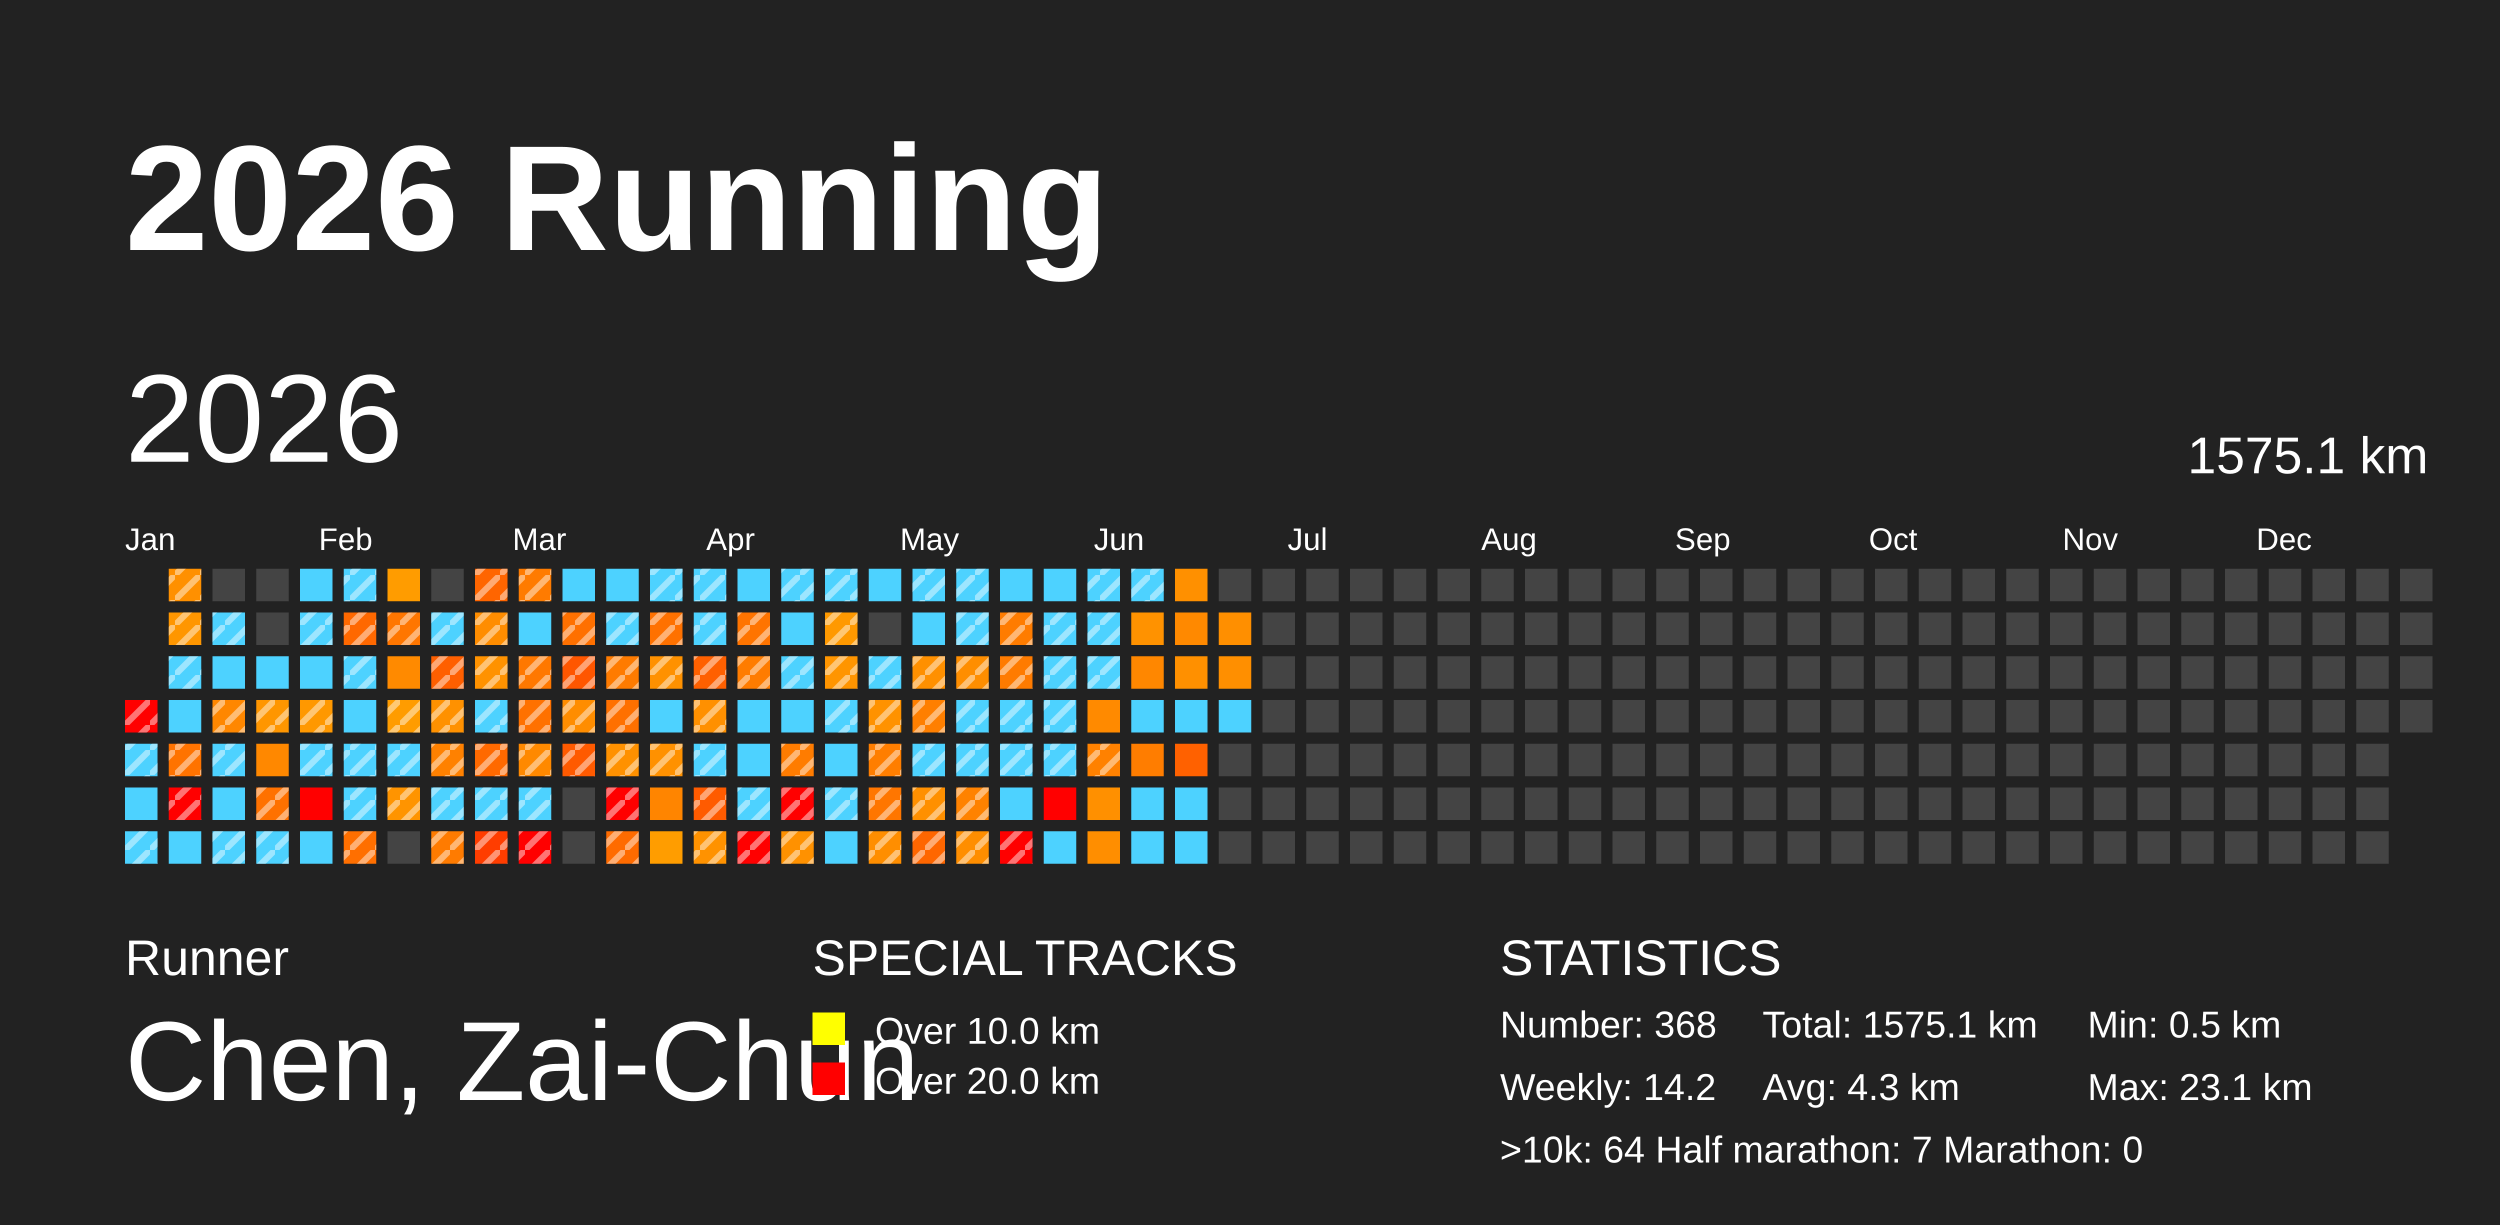
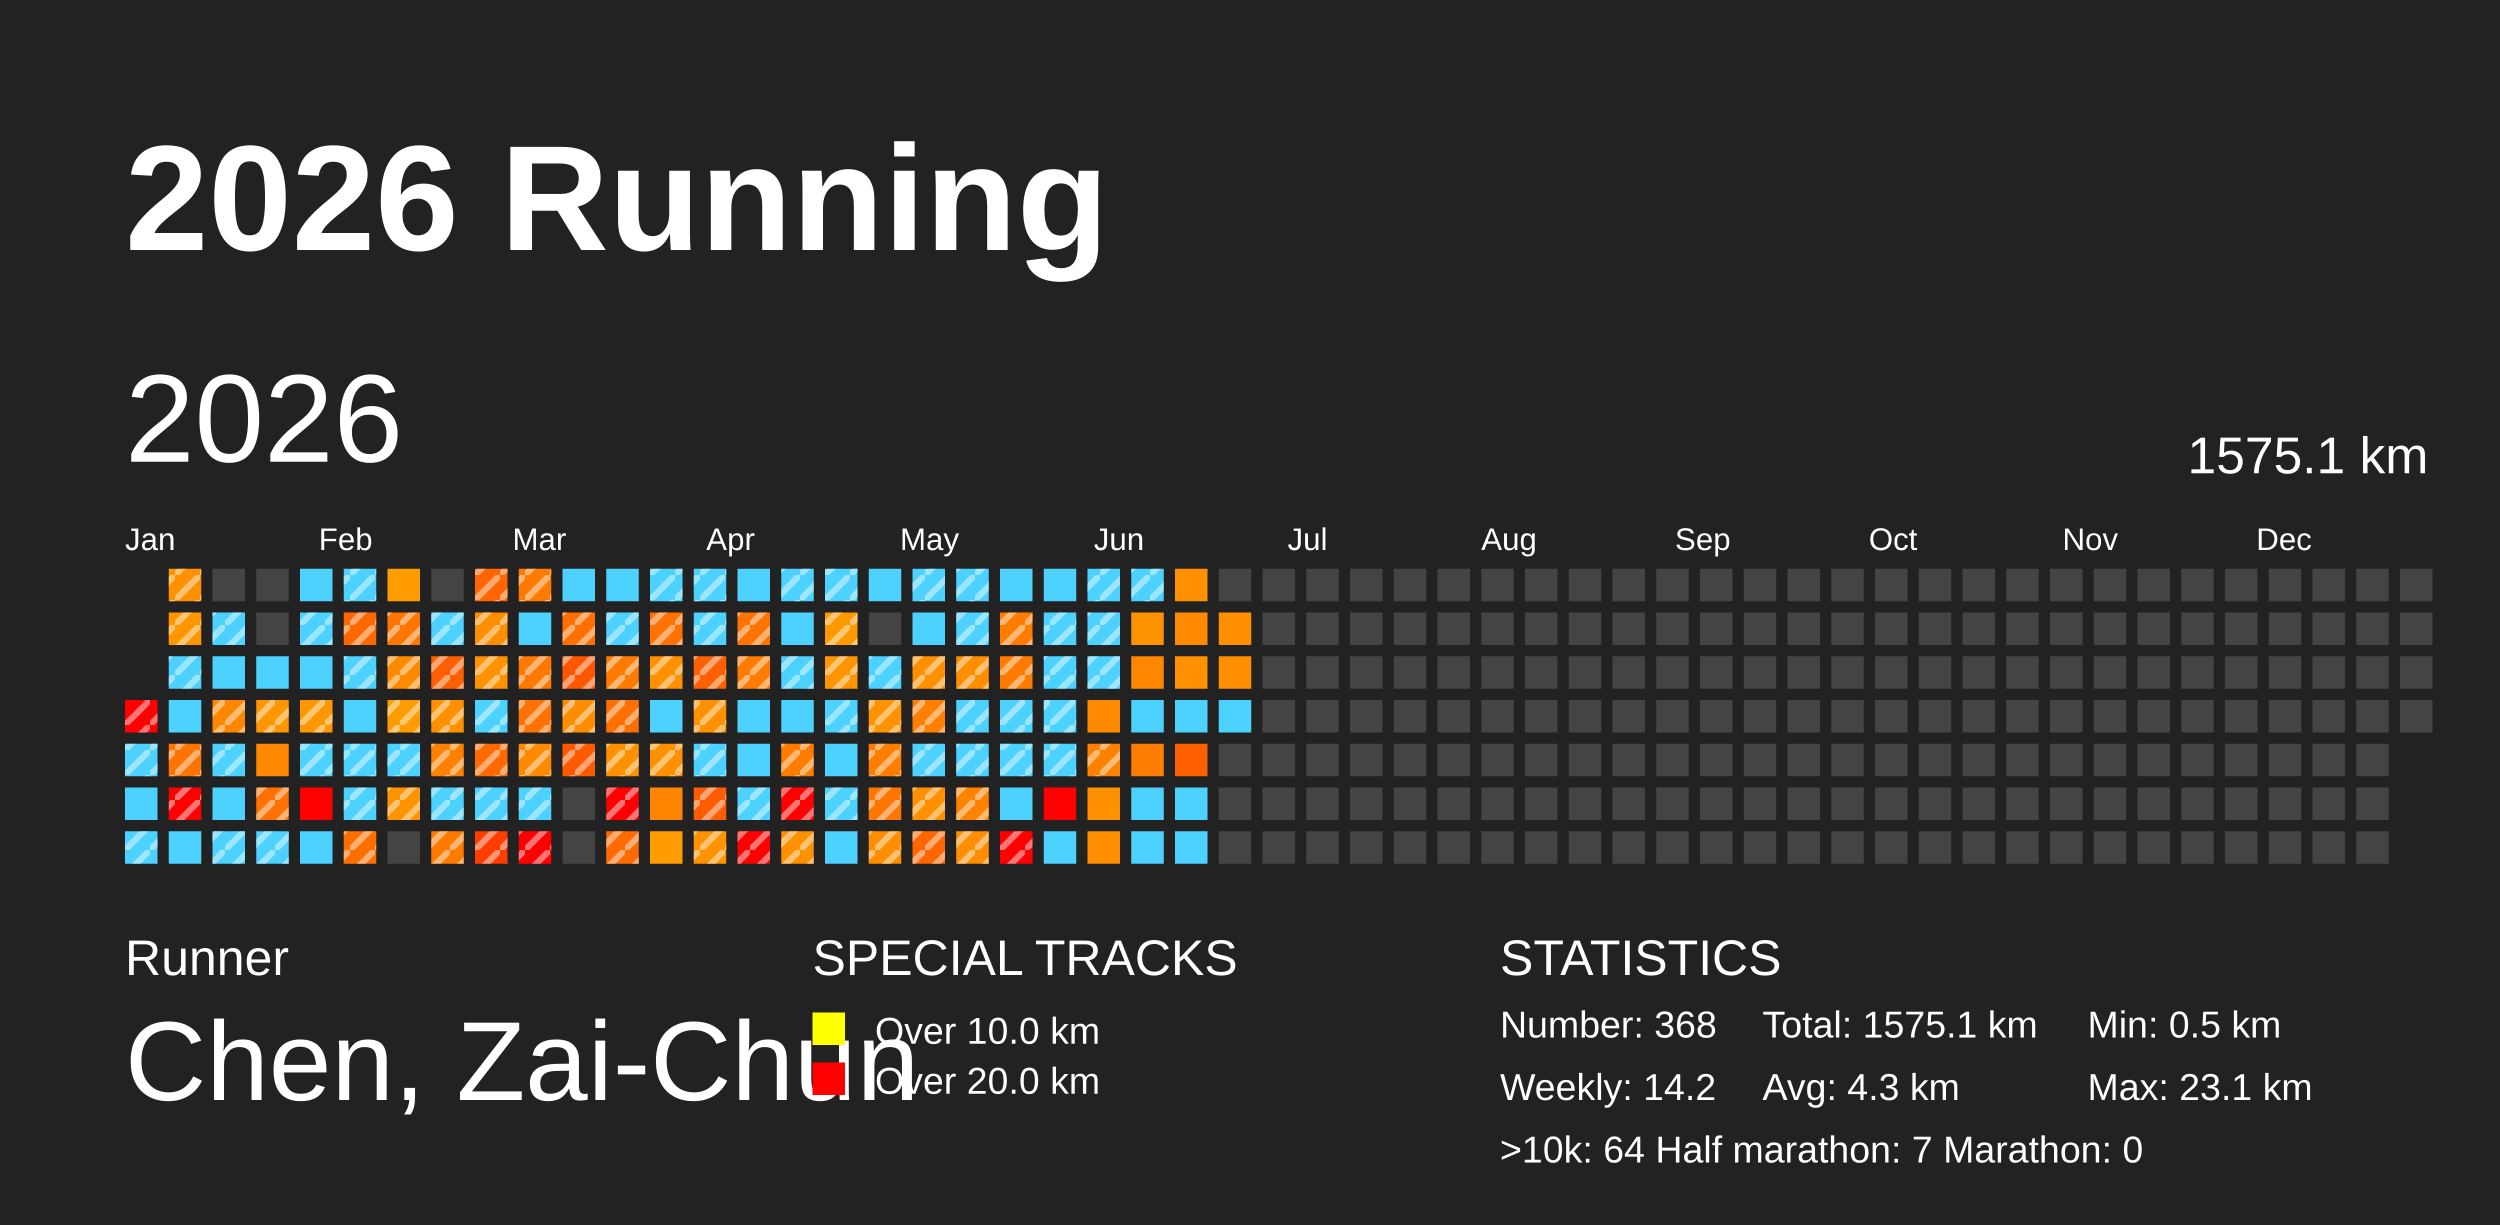
<svg xmlns="http://www.w3.org/2000/svg" baseProfile="full" height="98mm" version="1.1" viewBox="0,0,200,98" width="200mm">
  <defs>
    <pattern height="2" id="indoor-stripe" patternUnits="userSpaceOnUse" width="2">
      <line stroke="white" stroke-opacity="0.45" stroke-width="0.5" x1="0" x2="2" y1="2" y2="0" />
    </pattern>
  </defs>
  <rect fill="#222222" height="98" width="200" x="0" y="0" />
  <text fill="#FFFFFF" style="font-size:12px; font-family:Arial; font-weight:bold;" x="10" y="20">2026 Running</text>
  <text fill="#FFFFFF" style="font-size:4px; font-family:Arial" x="10" y="78">Runner</text>
  <text fill="#FFFFFF" style="font-size:9px; font-family:Arial" x="10" y="88">Chen, Zai-Chun</text>
  <text fill="#FFFFFF" style="font-size:4px; font-family:Arial" x="65" y="78">SPECIAL TRACKS</text>
  <rect fill="yellow" height="2.6" width="2.6" x="65" y="81" />
  <text fill="#FFFFFF" style="font-size:3px; font-family:Arial" x="70" y="83.5">Over 10.0 km</text>
  <rect fill="red" height="2.6" width="2.6" x="65" y="85" />
  <text fill="#FFFFFF" style="font-size:3px; font-family:Arial" x="70" y="87.5">Over 20.0 km</text>
  <text fill="#FFFFFF" style="font-size:4px; font-family:Arial" x="120" y="78">STATISTICS</text>
  <text fill="#FFFFFF" style="font-size:3px; font-family:Arial" x="120" y="83">Number: 368</text>
  <text fill="#FFFFFF" style="font-size:3px; font-family:Arial" x="120" y="88">Weekly: 14.2</text>
  <text fill="#FFFFFF" style="font-size:3px; font-family:Arial" x="141" y="83">Total: 1575.1 km</text>
  <text fill="#FFFFFF" style="font-size:3px; font-family:Arial" x="141" y="88">Avg: 4.3 km</text>
  <text fill="#FFFFFF" style="font-size:3px; font-family:Arial" x="167" y="83">Min: 0.5 km</text>
  <text fill="#FFFFFF" style="font-size:3px; font-family:Arial" x="167" y="88">Max: 23.1 km</text>
  <text fill="#FFFFFF" style="font-size:3px; font-family:Arial" x="120" y="93">&gt;10k: 64   Half marathon: 7   Marathon: 0</text>
  <text dominant-baseline="hanging" fill="#FFFFFF" style="font-size:10.0px; font-family:Arial;" x="10" y="30">2026</text>
  <text dominant-baseline="hanging" fill="#FFFFFF" style="font-size:4.125px; font-family:Arial;" x="175" y="35">1575.1 km</text>
  <text fill="#FFFFFF" style="font-size:2.5px; font-family:Arial" x="10.0" y="44">Jan</text>
  <text fill="#FFFFFF" style="font-size:2.5px; font-family:Arial" x="25.5" y="44">Feb</text>
  <text fill="#FFFFFF" style="font-size:2.5px; font-family:Arial" x="41.0" y="44">Mar</text>
  <text fill="#FFFFFF" style="font-size:2.5px; font-family:Arial" x="56.5" y="44">Apr</text>
  <text fill="#FFFFFF" style="font-size:2.5px; font-family:Arial" x="72.0" y="44">May</text>
  <text fill="#FFFFFF" style="font-size:2.5px; font-family:Arial" x="87.5" y="44">Jun</text>
  <text fill="#FFFFFF" style="font-size:2.5px; font-family:Arial" x="103.0" y="44">Jul</text>
  <text fill="#FFFFFF" style="font-size:2.5px; font-family:Arial" x="118.5" y="44">Aug</text>
  <text fill="#FFFFFF" style="font-size:2.5px; font-family:Arial" x="134.0" y="44">Sep</text>
  <text fill="#FFFFFF" style="font-size:2.5px; font-family:Arial" x="149.5" y="44">Oct</text>
  <text fill="#FFFFFF" style="font-size:2.5px; font-family:Arial" x="165.0" y="44">Nov</text>
  <text fill="#FFFFFF" style="font-size:2.5px; font-family:Arial" x="180.5" y="44">Dec</text>
  <rect fill="red" height="2.6" width="2.6" x="10.0" y="56.0" />
  <rect fill="url(#indoor-stripe)" height="2.6" style="pointer-events: none;" width="2.6" x="10.0" y="56.0" />
  <rect fill="#4dd2ff" height="2.6" width="2.6" x="10.0" y="59.5" />
  <rect fill="url(#indoor-stripe)" height="2.6" style="pointer-events: none;" width="2.6" x="10.0" y="59.5" />
  <rect fill="#4dd2ff" height="2.6" width="2.6" x="10.0" y="63.0" />
  <rect fill="#4dd2ff" height="2.6" width="2.6" x="10.0" y="66.5" />
  <rect fill="url(#indoor-stripe)" height="2.6" style="pointer-events: none;" width="2.6" x="10.0" y="66.5" />
  <rect fill="#ff9000" height="2.6" width="2.6" x="13.5" y="45.5" />
  <rect fill="url(#indoor-stripe)" height="2.6" style="pointer-events: none;" width="2.6" x="13.5" y="45.5" />
  <rect fill="#ff9600" height="2.6" width="2.6" x="13.5" y="49.0" />
  <rect fill="url(#indoor-stripe)" height="2.6" style="pointer-events: none;" width="2.6" x="13.5" y="49.0" />
  <rect fill="#4dd2ff" height="2.6" width="2.6" x="13.5" y="52.5" />
  <rect fill="url(#indoor-stripe)" height="2.6" style="pointer-events: none;" width="2.6" x="13.5" y="52.5" />
  <rect fill="#4dd2ff" height="2.6" width="2.6" x="13.5" y="56.0" />
  <rect fill="#ff7300" height="2.6" width="2.6" x="13.5" y="59.5" />
  <rect fill="url(#indoor-stripe)" height="2.6" style="pointer-events: none;" width="2.6" x="13.5" y="59.5" />
  <rect fill="red" height="2.6" width="2.6" x="13.5" y="63.0" />
  <rect fill="url(#indoor-stripe)" height="2.6" style="pointer-events: none;" width="2.6" x="13.5" y="63.0" />
  <rect fill="#4dd2ff" height="2.6" width="2.6" x="13.5" y="66.5" />
  <rect fill="#444444" height="2.6" width="2.6" x="17.0" y="45.5" />
  <rect fill="#4dd2ff" height="2.6" width="2.6" x="17.0" y="49.0" />
  <rect fill="url(#indoor-stripe)" height="2.6" style="pointer-events: none;" width="2.6" x="17.0" y="49.0" />
  <rect fill="#4dd2ff" height="2.6" width="2.6" x="17.0" y="52.5" />
  <rect fill="#ff8700" height="2.6" width="2.6" x="17.0" y="56.0" />
  <rect fill="url(#indoor-stripe)" height="2.6" style="pointer-events: none;" width="2.6" x="17.0" y="56.0" />
  <rect fill="#4dd2ff" height="2.6" width="2.6" x="17.0" y="59.5" />
  <rect fill="url(#indoor-stripe)" height="2.6" style="pointer-events: none;" width="2.6" x="17.0" y="59.5" />
  <rect fill="#4dd2ff" height="2.6" width="2.6" x="17.0" y="63.0" />
  <rect fill="#4dd2ff" height="2.6" width="2.6" x="17.0" y="66.5" />
  <rect fill="url(#indoor-stripe)" height="2.6" style="pointer-events: none;" width="2.6" x="17.0" y="66.5" />
  <rect fill="#444444" height="2.6" width="2.6" x="20.5" y="45.5" />
  <rect fill="#444444" height="2.6" width="2.6" x="20.5" y="49.0" />
  <rect fill="#4dd2ff" height="2.6" width="2.6" x="20.5" y="52.5" />
  <rect fill="#ff9600" height="2.6" width="2.6" x="20.5" y="56.0" />
  <rect fill="url(#indoor-stripe)" height="2.6" style="pointer-events: none;" width="2.6" x="20.5" y="56.0" />
  <rect fill="#ff8800" height="2.6" width="2.6" x="20.5" y="59.5" />
  <rect fill="#ff7100" height="2.6" width="2.6" x="20.5" y="63.0" />
  <rect fill="url(#indoor-stripe)" height="2.6" style="pointer-events: none;" width="2.6" x="20.5" y="63.0" />
  <rect fill="#4dd2ff" height="2.6" width="2.6" x="20.5" y="66.5" />
  <rect fill="url(#indoor-stripe)" height="2.6" style="pointer-events: none;" width="2.6" x="20.5" y="66.5" />
  <rect fill="#4dd2ff" height="2.6" width="2.6" x="24.0" y="45.5" />
  <rect fill="#4dd2ff" height="2.6" width="2.6" x="24.0" y="49.0" />
  <rect fill="url(#indoor-stripe)" height="2.6" style="pointer-events: none;" width="2.6" x="24.0" y="49.0" />
  <rect fill="#4dd2ff" height="2.6" width="2.6" x="24.0" y="52.5" />
  <rect fill="#ff9800" height="2.6" width="2.6" x="24.0" y="56.0" />
  <rect fill="url(#indoor-stripe)" height="2.6" style="pointer-events: none;" width="2.6" x="24.0" y="56.0" />
  <rect fill="#4dd2ff" height="2.6" width="2.6" x="24.0" y="59.5" />
  <rect fill="url(#indoor-stripe)" height="2.6" style="pointer-events: none;" width="2.6" x="24.0" y="59.5" />
  <rect fill="red" height="2.6" width="2.6" x="24.0" y="63.0" />
  <rect fill="#4dd2ff" height="2.6" width="2.6" x="24.0" y="66.5" />
  <rect fill="#4dd2ff" height="2.6" width="2.6" x="27.5" y="45.5" />
  <rect fill="url(#indoor-stripe)" height="2.6" style="pointer-events: none;" width="2.6" x="27.5" y="45.5" />
  <rect fill="#ff6800" height="2.6" width="2.6" x="27.5" y="49.0" />
  <rect fill="url(#indoor-stripe)" height="2.6" style="pointer-events: none;" width="2.6" x="27.5" y="49.0" />
  <rect fill="#4dd2ff" height="2.6" width="2.6" x="27.5" y="52.5" />
  <rect fill="url(#indoor-stripe)" height="2.6" style="pointer-events: none;" width="2.6" x="27.5" y="52.5" />
  <rect fill="#4dd2ff" height="2.6" width="2.6" x="27.5" y="56.0" />
  <rect fill="#4dd2ff" height="2.6" width="2.6" x="27.5" y="59.5" />
  <rect fill="url(#indoor-stripe)" height="2.6" style="pointer-events: none;" width="2.6" x="27.5" y="59.5" />
  <rect fill="#4dd2ff" height="2.6" width="2.6" x="27.5" y="63.0" />
  <rect fill="url(#indoor-stripe)" height="2.6" style="pointer-events: none;" width="2.6" x="27.5" y="63.0" />
  <rect fill="#ff6f00" height="2.6" width="2.6" x="27.5" y="66.5" />
  <rect fill="url(#indoor-stripe)" height="2.6" style="pointer-events: none;" width="2.6" x="27.5" y="66.5" />
  <rect fill="#ff9c00" height="2.6" width="2.6" x="31.0" y="45.5" />
  <rect fill="#ff7600" height="2.6" width="2.6" x="31.0" y="49.0" />
  <rect fill="url(#indoor-stripe)" height="2.6" style="pointer-events: none;" width="2.6" x="31.0" y="49.0" />
  <rect fill="#ff8a00" height="2.6" width="2.6" x="31.0" y="52.5" />
+   <rect fill="url(#indoor-stripe)" height="2.6" style="pointer-events: none;" width="2.6" x="31.0" y="52.5" />
  <rect fill="#ff9c00" height="2.6" width="2.6" x="31.0" y="56.0" />
  <rect fill="url(#indoor-stripe)" height="2.6" style="pointer-events: none;" width="2.6" x="31.0" y="56.0" />
  <rect fill="#4dd2ff" height="2.6" width="2.6" x="31.0" y="59.5" />
  <rect fill="url(#indoor-stripe)" height="2.6" style="pointer-events: none;" width="2.6" x="31.0" y="59.5" />
  <rect fill="#ff9400" height="2.6" width="2.6" x="31.0" y="63.0" />
  <rect fill="url(#indoor-stripe)" height="2.6" style="pointer-events: none;" width="2.6" x="31.0" y="63.0" />
  <rect fill="#444444" height="2.6" width="2.6" x="31.0" y="66.5" />
  <rect fill="#444444" height="2.6" width="2.6" x="34.5" y="45.5" />
  <rect fill="#4dd2ff" height="2.6" width="2.6" x="34.5" y="49.0" />
  <rect fill="url(#indoor-stripe)" height="2.6" style="pointer-events: none;" width="2.6" x="34.5" y="49.0" />
  <rect fill="#ff5f00" height="2.6" width="2.6" x="34.5" y="52.5" />
  <rect fill="url(#indoor-stripe)" height="2.6" style="pointer-events: none;" width="2.6" x="34.5" y="52.5" />
  <rect fill="#ff9100" height="2.6" width="2.6" x="34.5" y="56.0" />
  <rect fill="url(#indoor-stripe)" height="2.6" style="pointer-events: none;" width="2.6" x="34.5" y="56.0" />
  <rect fill="#ff8100" height="2.6" width="2.6" x="34.5" y="59.5" />
  <rect fill="url(#indoor-stripe)" height="2.6" style="pointer-events: none;" width="2.6" x="34.5" y="59.5" />
  <rect fill="#4dd2ff" height="2.6" width="2.6" x="34.5" y="63.0" />
  <rect fill="url(#indoor-stripe)" height="2.6" style="pointer-events: none;" width="2.6" x="34.5" y="63.0" />
  <rect fill="#ff7b00" height="2.6" width="2.6" x="34.5" y="66.5" />
  <rect fill="url(#indoor-stripe)" height="2.6" style="pointer-events: none;" width="2.6" x="34.5" y="66.5" />
  <rect fill="#ff6500" height="2.6" width="2.6" x="38.0" y="45.5" />
  <rect fill="url(#indoor-stripe)" height="2.6" style="pointer-events: none;" width="2.6" x="38.0" y="45.5" />
  <rect fill="#ff8d00" height="2.6" width="2.6" x="38.0" y="49.0" />
  <rect fill="url(#indoor-stripe)" height="2.6" style="pointer-events: none;" width="2.6" x="38.0" y="49.0" />
  <rect fill="#ff9200" height="2.6" width="2.6" x="38.0" y="52.5" />
  <rect fill="url(#indoor-stripe)" height="2.6" style="pointer-events: none;" width="2.6" x="38.0" y="52.5" />
  <rect fill="#4dd2ff" height="2.6" width="2.6" x="38.0" y="56.0" />
  <rect fill="url(#indoor-stripe)" height="2.6" style="pointer-events: none;" width="2.6" x="38.0" y="56.0" />
  <rect fill="#ff6900" height="2.6" width="2.6" x="38.0" y="59.5" />
  <rect fill="url(#indoor-stripe)" height="2.6" style="pointer-events: none;" width="2.6" x="38.0" y="59.5" />
  <rect fill="#4dd2ff" height="2.6" width="2.6" x="38.0" y="63.0" />
  <rect fill="url(#indoor-stripe)" height="2.6" style="pointer-events: none;" width="2.6" x="38.0" y="63.0" />
  <rect fill="#ff3d00" height="2.6" width="2.6" x="38.0" y="66.5" />
  <rect fill="url(#indoor-stripe)" height="2.6" style="pointer-events: none;" width="2.6" x="38.0" y="66.5" />
  <rect fill="#ff7b00" height="2.6" width="2.6" x="41.5" y="45.5" />
  <rect fill="url(#indoor-stripe)" height="2.6" style="pointer-events: none;" width="2.6" x="41.5" y="45.5" />
  <rect fill="#4dd2ff" height="2.6" width="2.6" x="41.5" y="49.0" />
  <rect fill="#ff7800" height="2.6" width="2.6" x="41.5" y="52.5" />
  <rect fill="url(#indoor-stripe)" height="2.6" style="pointer-events: none;" width="2.6" x="41.5" y="52.5" />
  <rect fill="#ff7100" height="2.6" width="2.6" x="41.5" y="56.0" />
  <rect fill="url(#indoor-stripe)" height="2.6" style="pointer-events: none;" width="2.6" x="41.5" y="56.0" />
  <rect fill="#ff8900" height="2.6" width="2.6" x="41.5" y="59.5" />
  <rect fill="url(#indoor-stripe)" height="2.6" style="pointer-events: none;" width="2.6" x="41.5" y="59.5" />
  <rect fill="#4dd2ff" height="2.6" width="2.6" x="41.5" y="63.0" />
  <rect fill="url(#indoor-stripe)" height="2.6" style="pointer-events: none;" width="2.6" x="41.5" y="63.0" />
  <rect fill="red" height="2.6" width="2.6" x="41.5" y="66.5" />
  <rect fill="url(#indoor-stripe)" height="2.6" style="pointer-events: none;" width="2.6" x="41.5" y="66.5" />
  <rect fill="#4dd2ff" height="2.6" width="2.6" x="45.0" y="45.5" />
  <rect fill="#ff7000" height="2.6" width="2.6" x="45.0" y="49.0" />
  <rect fill="url(#indoor-stripe)" height="2.6" style="pointer-events: none;" width="2.6" x="45.0" y="49.0" />
  <rect fill="#ff5600" height="2.6" width="2.6" x="45.0" y="52.5" />
  <rect fill="url(#indoor-stripe)" height="2.6" style="pointer-events: none;" width="2.6" x="45.0" y="52.5" />
  <rect fill="#ff8d00" height="2.6" width="2.6" x="45.0" y="56.0" />
  <rect fill="url(#indoor-stripe)" height="2.6" style="pointer-events: none;" width="2.6" x="45.0" y="56.0" />
  <rect fill="#ff5a00" height="2.6" width="2.6" x="45.0" y="59.5" />
  <rect fill="url(#indoor-stripe)" height="2.6" style="pointer-events: none;" width="2.6" x="45.0" y="59.5" />
  <rect fill="#444444" height="2.6" width="2.6" x="45.0" y="63.0" />
  <rect fill="#444444" height="2.6" width="2.6" x="45.0" y="66.5" />
  <rect fill="#4dd2ff" height="2.6" width="2.6" x="48.5" y="45.5" />
  <rect fill="#4dd2ff" height="2.6" width="2.6" x="48.5" y="49.0" />
  <rect fill="url(#indoor-stripe)" height="2.6" style="pointer-events: none;" width="2.6" x="48.5" y="49.0" />
  <rect fill="#ff7b00" height="2.6" width="2.6" x="48.5" y="52.5" />
  <rect fill="url(#indoor-stripe)" height="2.6" style="pointer-events: none;" width="2.6" x="48.5" y="52.5" />
  <rect fill="#ff7000" height="2.6" width="2.6" x="48.5" y="56.0" />
  <rect fill="url(#indoor-stripe)" height="2.6" style="pointer-events: none;" width="2.6" x="48.5" y="56.0" />
  <rect fill="#ff9100" height="2.6" width="2.6" x="48.5" y="59.5" />
  <rect fill="url(#indoor-stripe)" height="2.6" style="pointer-events: none;" width="2.6" x="48.5" y="59.5" />
  <rect fill="red" height="2.6" width="2.6" x="48.5" y="63.0" />
  <rect fill="url(#indoor-stripe)" height="2.6" style="pointer-events: none;" width="2.6" x="48.5" y="63.0" />
  <rect fill="#ff6b00" height="2.6" width="2.6" x="48.5" y="66.5" />
  <rect fill="url(#indoor-stripe)" height="2.6" style="pointer-events: none;" width="2.6" x="48.5" y="66.5" />
  <rect fill="#4dd2ff" height="2.6" width="2.6" x="52.0" y="45.5" />
  <rect fill="url(#indoor-stripe)" height="2.6" style="pointer-events: none;" width="2.6" x="52.0" y="45.5" />
  <rect fill="#ff7100" height="2.6" width="2.6" x="52.0" y="49.0" />
  <rect fill="url(#indoor-stripe)" height="2.6" style="pointer-events: none;" width="2.6" x="52.0" y="49.0" />
  <rect fill="#ff9100" height="2.6" width="2.6" x="52.0" y="52.5" />
  <rect fill="url(#indoor-stripe)" height="2.6" style="pointer-events: none;" width="2.6" x="52.0" y="52.5" />
  <rect fill="#4dd2ff" height="2.6" width="2.6" x="52.0" y="56.0" />
  <rect fill="#ff9100" height="2.6" width="2.6" x="52.0" y="59.5" />
  <rect fill="url(#indoor-stripe)" height="2.6" style="pointer-events: none;" width="2.6" x="52.0" y="59.5" />
  <rect fill="#ff8500" height="2.6" width="2.6" x="52.0" y="63.0" />
  <rect fill="#ff9d00" height="2.6" width="2.6" x="52.0" y="66.5" />
  <rect fill="#4dd2ff" height="2.6" width="2.6" x="55.5" y="45.5" />
  <rect fill="url(#indoor-stripe)" height="2.6" style="pointer-events: none;" width="2.6" x="55.5" y="45.5" />
  <rect fill="#4dd2ff" height="2.6" width="2.6" x="55.5" y="49.0" />
  <rect fill="url(#indoor-stripe)" height="2.6" style="pointer-events: none;" width="2.6" x="55.5" y="49.0" />
  <rect fill="#ff6000" height="2.6" width="2.6" x="55.5" y="52.5" />
  <rect fill="url(#indoor-stripe)" height="2.6" style="pointer-events: none;" width="2.6" x="55.5" y="52.5" />
  <rect fill="#ff9000" height="2.6" width="2.6" x="55.5" y="56.0" />
  <rect fill="url(#indoor-stripe)" height="2.6" style="pointer-events: none;" width="2.6" x="55.5" y="56.0" />
  <rect fill="#4dd2ff" height="2.6" width="2.6" x="55.5" y="59.5" />
  <rect fill="url(#indoor-stripe)" height="2.6" style="pointer-events: none;" width="2.6" x="55.5" y="59.5" />
  <rect fill="#ff5b00" height="2.6" width="2.6" x="55.5" y="63.0" />
  <rect fill="url(#indoor-stripe)" height="2.6" style="pointer-events: none;" width="2.6" x="55.5" y="63.0" />
  <rect fill="#ff9200" height="2.6" width="2.6" x="55.5" y="66.5" />
  <rect fill="url(#indoor-stripe)" height="2.6" style="pointer-events: none;" width="2.6" x="55.5" y="66.5" />
  <rect fill="#4dd2ff" height="2.6" width="2.6" x="59.0" y="45.5" />
  <rect fill="#ff7400" height="2.6" width="2.6" x="59.0" y="49.0" />
  <rect fill="url(#indoor-stripe)" height="2.6" style="pointer-events: none;" width="2.6" x="59.0" y="49.0" />
  <rect fill="#ff7c00" height="2.6" width="2.6" x="59.0" y="52.5" />
  <rect fill="url(#indoor-stripe)" height="2.6" style="pointer-events: none;" width="2.6" x="59.0" y="52.5" />
  <rect fill="#4dd2ff" height="2.6" width="2.6" x="59.0" y="56.0" />
  <rect fill="#4dd2ff" height="2.6" width="2.6" x="59.0" y="59.5" />
  <rect fill="#4dd2ff" height="2.6" width="2.6" x="59.0" y="63.0" />
  <rect fill="url(#indoor-stripe)" height="2.6" style="pointer-events: none;" width="2.6" x="59.0" y="63.0" />
  <rect fill="red" height="2.6" width="2.6" x="59.0" y="66.5" />
  <rect fill="url(#indoor-stripe)" height="2.6" style="pointer-events: none;" width="2.6" x="59.0" y="66.5" />
  <rect fill="#4dd2ff" height="2.6" width="2.6" x="62.5" y="45.5" />
  <rect fill="url(#indoor-stripe)" height="2.6" style="pointer-events: none;" width="2.6" x="62.5" y="45.5" />
  <rect fill="#4dd2ff" height="2.6" width="2.6" x="62.5" y="49.0" />
  <rect fill="#4dd2ff" height="2.6" width="2.6" x="62.5" y="52.5" />
  <rect fill="url(#indoor-stripe)" height="2.6" style="pointer-events: none;" width="2.6" x="62.5" y="52.5" />
  <rect fill="#4dd2ff" height="2.6" width="2.6" x="62.5" y="56.0" />
  <rect fill="#ff7c00" height="2.6" width="2.6" x="62.5" y="59.5" />
  <rect fill="url(#indoor-stripe)" height="2.6" style="pointer-events: none;" width="2.6" x="62.5" y="59.5" />
  <rect fill="red" height="2.6" width="2.6" x="62.5" y="63.0" />
  <rect fill="url(#indoor-stripe)" height="2.6" style="pointer-events: none;" width="2.6" x="62.5" y="63.0" />
  <rect fill="#ff9100" height="2.6" width="2.6" x="62.5" y="66.5" />
  <rect fill="url(#indoor-stripe)" height="2.6" style="pointer-events: none;" width="2.6" x="62.5" y="66.5" />
  <rect fill="#4dd2ff" height="2.6" width="2.6" x="66.0" y="45.5" />
  <rect fill="url(#indoor-stripe)" height="2.6" style="pointer-events: none;" width="2.6" x="66.0" y="45.5" />
  <rect fill="#ff9900" height="2.6" width="2.6" x="66.0" y="49.0" />
  <rect fill="url(#indoor-stripe)" height="2.6" style="pointer-events: none;" width="2.6" x="66.0" y="49.0" />
  <rect fill="#ff9500" height="2.6" width="2.6" x="66.0" y="52.5" />
  <rect fill="url(#indoor-stripe)" height="2.6" style="pointer-events: none;" width="2.6" x="66.0" y="52.5" />
  <rect fill="#4dd2ff" height="2.6" width="2.6" x="66.0" y="56.0" />
  <rect fill="url(#indoor-stripe)" height="2.6" style="pointer-events: none;" width="2.6" x="66.0" y="56.0" />
  <rect fill="#4dd2ff" height="2.6" width="2.6" x="66.0" y="59.5" />
  <rect fill="#4dd2ff" height="2.6" width="2.6" x="66.0" y="63.0" />
  <rect fill="url(#indoor-stripe)" height="2.6" style="pointer-events: none;" width="2.6" x="66.0" y="63.0" />
  <rect fill="#4dd2ff" height="2.6" width="2.6" x="66.0" y="66.5" />
  <rect fill="#4dd2ff" height="2.6" width="2.6" x="69.5" y="45.5" />
  <rect fill="#444444" height="2.6" width="2.6" x="69.5" y="49.0" />
  <rect fill="#4dd2ff" height="2.6" width="2.6" x="69.5" y="52.5" />
  <rect fill="url(#indoor-stripe)" height="2.6" style="pointer-events: none;" width="2.6" x="69.5" y="52.5" />
  <rect fill="#ff9200" height="2.6" width="2.6" x="69.5" y="56.0" />
  <rect fill="url(#indoor-stripe)" height="2.6" style="pointer-events: none;" width="2.6" x="69.5" y="56.0" />
  <rect fill="#ff7e00" height="2.6" width="2.6" x="69.5" y="59.5" />
  <rect fill="url(#indoor-stripe)" height="2.6" style="pointer-events: none;" width="2.6" x="69.5" y="59.5" />
  <rect fill="#ff7600" height="2.6" width="2.6" x="69.5" y="63.0" />
  <rect fill="url(#indoor-stripe)" height="2.6" style="pointer-events: none;" width="2.6" x="69.5" y="63.0" />
  <rect fill="#ff8e00" height="2.6" width="2.6" x="69.5" y="66.5" />
  <rect fill="url(#indoor-stripe)" height="2.6" style="pointer-events: none;" width="2.6" x="69.5" y="66.5" />
  <rect fill="#4dd2ff" height="2.6" width="2.6" x="73.0" y="45.5" />
  <rect fill="url(#indoor-stripe)" height="2.6" style="pointer-events: none;" width="2.6" x="73.0" y="45.5" />
  <rect fill="#4dd2ff" height="2.6" width="2.6" x="73.0" y="49.0" />
  <rect fill="#ff9000" height="2.6" width="2.6" x="73.0" y="52.5" />
  <rect fill="url(#indoor-stripe)" height="2.6" style="pointer-events: none;" width="2.6" x="73.0" y="52.5" />
  <rect fill="#ff7f00" height="2.6" width="2.6" x="73.0" y="56.0" />
  <rect fill="url(#indoor-stripe)" height="2.6" style="pointer-events: none;" width="2.6" x="73.0" y="56.0" />
  <rect fill="#4dd2ff" height="2.6" width="2.6" x="73.0" y="59.5" />
  <rect fill="url(#indoor-stripe)" height="2.6" style="pointer-events: none;" width="2.6" x="73.0" y="59.5" />
  <rect fill="#ff9000" height="2.6" width="2.6" x="73.0" y="63.0" />
  <rect fill="url(#indoor-stripe)" height="2.6" style="pointer-events: none;" width="2.6" x="73.0" y="63.0" />
  <rect fill="#ff6600" height="2.6" width="2.6" x="73.0" y="66.5" />
  <rect fill="url(#indoor-stripe)" height="2.6" style="pointer-events: none;" width="2.6" x="73.0" y="66.5" />
  <rect fill="#4dd2ff" height="2.6" width="2.6" x="76.5" y="45.5" />
  <rect fill="url(#indoor-stripe)" height="2.6" style="pointer-events: none;" width="2.6" x="76.5" y="45.5" />
  <rect fill="#4dd2ff" height="2.6" width="2.6" x="76.5" y="49.0" />
  <rect fill="url(#indoor-stripe)" height="2.6" style="pointer-events: none;" width="2.6" x="76.5" y="49.0" />
  <rect fill="#ff8e00" height="2.6" width="2.6" x="76.5" y="52.5" />
  <rect fill="url(#indoor-stripe)" height="2.6" style="pointer-events: none;" width="2.6" x="76.5" y="52.5" />
  <rect fill="#4dd2ff" height="2.6" width="2.6" x="76.5" y="56.0" />
  <rect fill="url(#indoor-stripe)" height="2.6" style="pointer-events: none;" width="2.6" x="76.5" y="56.0" />
  <rect fill="#4dd2ff" height="2.6" width="2.6" x="76.5" y="59.5" />
  <rect fill="url(#indoor-stripe)" height="2.6" style="pointer-events: none;" width="2.6" x="76.5" y="59.5" />
  <rect fill="#ff8200" height="2.6" width="2.6" x="76.5" y="63.0" />
  <rect fill="url(#indoor-stripe)" height="2.6" style="pointer-events: none;" width="2.6" x="76.5" y="63.0" />
  <rect fill="#ff8e00" height="2.6" width="2.6" x="76.5" y="66.5" />
  <rect fill="url(#indoor-stripe)" height="2.6" style="pointer-events: none;" width="2.6" x="76.5" y="66.5" />
  <rect fill="#4dd2ff" height="2.6" width="2.6" x="80.0" y="45.5" />
  <rect fill="#ff7c00" height="2.6" width="2.6" x="80.0" y="49.0" />
  <rect fill="url(#indoor-stripe)" height="2.6" style="pointer-events: none;" width="2.6" x="80.0" y="49.0" />
  <rect fill="#ff7b00" height="2.6" width="2.6" x="80.0" y="52.5" />
  <rect fill="url(#indoor-stripe)" height="2.6" style="pointer-events: none;" width="2.6" x="80.0" y="52.5" />
  <rect fill="#4dd2ff" height="2.6" width="2.6" x="80.0" y="56.0" />
  <rect fill="url(#indoor-stripe)" height="2.6" style="pointer-events: none;" width="2.6" x="80.0" y="56.0" />
  <rect fill="#4dd2ff" height="2.6" width="2.6" x="80.0" y="59.5" />
  <rect fill="url(#indoor-stripe)" height="2.6" style="pointer-events: none;" width="2.6" x="80.0" y="59.5" />
  <rect fill="#4dd2ff" height="2.6" width="2.6" x="80.0" y="63.0" />
  <rect fill="red" height="2.6" width="2.6" x="80.0" y="66.5" />
  <rect fill="url(#indoor-stripe)" height="2.6" style="pointer-events: none;" width="2.6" x="80.0" y="66.5" />
  <rect fill="#4dd2ff" height="2.6" width="2.6" x="83.5" y="45.5" />
  <rect fill="#4dd2ff" height="2.6" width="2.6" x="83.5" y="49.0" />
  <rect fill="url(#indoor-stripe)" height="2.6" style="pointer-events: none;" width="2.6" x="83.5" y="49.0" />
  <rect fill="#4dd2ff" height="2.6" width="2.6" x="83.5" y="52.5" />
  <rect fill="url(#indoor-stripe)" height="2.6" style="pointer-events: none;" width="2.6" x="83.5" y="52.5" />
  <rect fill="#4dd2ff" height="2.6" width="2.6" x="83.5" y="56.0" />
  <rect fill="url(#indoor-stripe)" height="2.6" style="pointer-events: none;" width="2.6" x="83.5" y="56.0" />
  <rect fill="#4dd2ff" height="2.6" width="2.6" x="83.5" y="59.5" />
  <rect fill="url(#indoor-stripe)" height="2.6" style="pointer-events: none;" width="2.6" x="83.5" y="59.5" />
  <rect fill="red" height="2.6" width="2.6" x="83.5" y="63.0" />
  <rect fill="#4dd2ff" height="2.6" width="2.6" x="83.5" y="66.5" />
  <rect fill="#4dd2ff" height="2.6" width="2.6" x="87.0" y="45.5" />
  <rect fill="url(#indoor-stripe)" height="2.6" style="pointer-events: none;" width="2.6" x="87.0" y="45.5" />
  <rect fill="#4dd2ff" height="2.6" width="2.6" x="87.0" y="49.0" />
  <rect fill="url(#indoor-stripe)" height="2.6" style="pointer-events: none;" width="2.6" x="87.0" y="49.0" />
  <rect fill="#4dd2ff" height="2.6" width="2.6" x="87.0" y="52.5" />
  <rect fill="url(#indoor-stripe)" height="2.6" style="pointer-events: none;" width="2.6" x="87.0" y="52.5" />
  <rect fill="#ff8a00" height="2.6" width="2.6" x="87.0" y="56.0" />
  <rect fill="#ff8100" height="2.6" width="2.6" x="87.0" y="59.5" />
  <rect fill="url(#indoor-stripe)" height="2.6" style="pointer-events: none;" width="2.6" x="87.0" y="59.5" />
  <rect fill="#ff9000" height="2.6" width="2.6" x="87.0" y="63.0" />
  <rect fill="#ff8e00" height="2.6" width="2.6" x="87.0" y="66.5" />
  <rect fill="#4dd2ff" height="2.6" width="2.6" x="90.5" y="45.5" />
  <rect fill="url(#indoor-stripe)" height="2.6" style="pointer-events: none;" width="2.6" x="90.5" y="45.5" />
  <rect fill="#ff9200" height="2.6" width="2.6" x="90.5" y="49.0" />
  <rect fill="#ff8700" height="2.6" width="2.6" x="90.5" y="52.5" />
  <rect fill="#4dd2ff" height="2.6" width="2.6" x="90.5" y="56.0" />
  <rect fill="#ff7d00" height="2.6" width="2.6" x="90.5" y="59.5" />
  <rect fill="#4dd2ff" height="2.6" width="2.6" x="90.5" y="63.0" />
  <rect fill="#4dd2ff" height="2.6" width="2.6" x="90.5" y="66.5" />
  <rect fill="#ff9000" height="2.6" width="2.6" x="94.0" y="45.5" />
  <rect fill="#ff8900" height="2.6" width="2.6" x="94.0" y="49.0" />
  <rect fill="#ff9000" height="2.6" width="2.6" x="94.0" y="52.5" />
  <rect fill="#4dd2ff" height="2.6" width="2.6" x="94.0" y="56.0" />
  <rect fill="#ff6100" height="2.6" width="2.6" x="94.0" y="59.5" />
  <rect fill="#4dd2ff" height="2.6" width="2.6" x="94.0" y="63.0" />
  <rect fill="#4dd2ff" height="2.6" width="2.6" x="94.0" y="66.5" />
  <rect fill="#444444" height="2.6" width="2.6" x="97.5" y="45.5" />
  <rect fill="#ff8f00" height="2.6" width="2.6" x="97.5" y="49.0" />
  <rect fill="#ff8f00" height="2.6" width="2.6" x="97.5" y="52.5" />
  <rect fill="#4dd2ff" height="2.6" width="2.6" x="97.5" y="56.0" />
  <rect fill="#444444" height="2.6" width="2.6" x="97.5" y="59.5" />
  <rect fill="#444444" height="2.6" width="2.6" x="97.5" y="63.0" />
  <rect fill="#444444" height="2.6" width="2.6" x="97.5" y="66.5" />
  <rect fill="#444444" height="2.6" width="2.6" x="101.0" y="45.5" />
  <rect fill="#444444" height="2.6" width="2.6" x="101.0" y="49.0" />
  <rect fill="#444444" height="2.6" width="2.6" x="101.0" y="52.5" />
  <rect fill="#444444" height="2.6" width="2.6" x="101.0" y="56.0" />
  <rect fill="#444444" height="2.6" width="2.6" x="101.0" y="59.5" />
  <rect fill="#444444" height="2.6" width="2.6" x="101.0" y="63.0" />
  <rect fill="#444444" height="2.6" width="2.6" x="101.0" y="66.5" />
  <rect fill="#444444" height="2.6" width="2.6" x="104.5" y="45.5" />
  <rect fill="#444444" height="2.6" width="2.6" x="104.5" y="49.0" />
  <rect fill="#444444" height="2.6" width="2.6" x="104.5" y="52.5" />
  <rect fill="#444444" height="2.6" width="2.6" x="104.5" y="56.0" />
  <rect fill="#444444" height="2.6" width="2.6" x="104.5" y="59.5" />
  <rect fill="#444444" height="2.6" width="2.6" x="104.5" y="63.0" />
  <rect fill="#444444" height="2.6" width="2.6" x="104.5" y="66.5" />
  <rect fill="#444444" height="2.6" width="2.6" x="108.0" y="45.5" />
  <rect fill="#444444" height="2.6" width="2.6" x="108.0" y="49.0" />
  <rect fill="#444444" height="2.6" width="2.6" x="108.0" y="52.5" />
  <rect fill="#444444" height="2.6" width="2.6" x="108.0" y="56.0" />
  <rect fill="#444444" height="2.6" width="2.6" x="108.0" y="59.5" />
  <rect fill="#444444" height="2.6" width="2.6" x="108.0" y="63.0" />
  <rect fill="#444444" height="2.6" width="2.6" x="108.0" y="66.5" />
  <rect fill="#444444" height="2.6" width="2.6" x="111.5" y="45.5" />
  <rect fill="#444444" height="2.6" width="2.6" x="111.5" y="49.0" />
  <rect fill="#444444" height="2.6" width="2.6" x="111.5" y="52.5" />
  <rect fill="#444444" height="2.6" width="2.6" x="111.5" y="56.0" />
  <rect fill="#444444" height="2.6" width="2.6" x="111.5" y="59.5" />
  <rect fill="#444444" height="2.6" width="2.6" x="111.5" y="63.0" />
  <rect fill="#444444" height="2.6" width="2.6" x="111.5" y="66.5" />
  <rect fill="#444444" height="2.6" width="2.6" x="115.0" y="45.5" />
  <rect fill="#444444" height="2.6" width="2.6" x="115.0" y="49.0" />
  <rect fill="#444444" height="2.6" width="2.6" x="115.0" y="52.5" />
  <rect fill="#444444" height="2.6" width="2.6" x="115.0" y="56.0" />
  <rect fill="#444444" height="2.6" width="2.6" x="115.0" y="59.5" />
  <rect fill="#444444" height="2.6" width="2.6" x="115.0" y="63.0" />
  <rect fill="#444444" height="2.6" width="2.6" x="115.0" y="66.5" />
  <rect fill="#444444" height="2.6" width="2.6" x="118.5" y="45.5" />
  <rect fill="#444444" height="2.6" width="2.6" x="118.5" y="49.0" />
  <rect fill="#444444" height="2.6" width="2.6" x="118.5" y="52.5" />
  <rect fill="#444444" height="2.6" width="2.6" x="118.5" y="56.0" />
  <rect fill="#444444" height="2.6" width="2.6" x="118.5" y="59.5" />
  <rect fill="#444444" height="2.6" width="2.6" x="118.5" y="63.0" />
  <rect fill="#444444" height="2.6" width="2.6" x="118.5" y="66.5" />
  <rect fill="#444444" height="2.6" width="2.6" x="122.0" y="45.5" />
  <rect fill="#444444" height="2.6" width="2.6" x="122.0" y="49.0" />
  <rect fill="#444444" height="2.6" width="2.6" x="122.0" y="52.5" />
  <rect fill="#444444" height="2.6" width="2.6" x="122.0" y="56.0" />
  <rect fill="#444444" height="2.6" width="2.6" x="122.0" y="59.5" />
  <rect fill="#444444" height="2.6" width="2.6" x="122.0" y="63.0" />
  <rect fill="#444444" height="2.6" width="2.6" x="122.0" y="66.5" />
  <rect fill="#444444" height="2.6" width="2.6" x="125.5" y="45.5" />
  <rect fill="#444444" height="2.6" width="2.6" x="125.5" y="49.0" />
  <rect fill="#444444" height="2.6" width="2.6" x="125.5" y="52.5" />
  <rect fill="#444444" height="2.6" width="2.6" x="125.5" y="56.0" />
  <rect fill="#444444" height="2.6" width="2.6" x="125.5" y="59.5" />
  <rect fill="#444444" height="2.6" width="2.6" x="125.5" y="63.0" />
  <rect fill="#444444" height="2.6" width="2.6" x="125.5" y="66.5" />
  <rect fill="#444444" height="2.6" width="2.6" x="129.0" y="45.5" />
  <rect fill="#444444" height="2.6" width="2.6" x="129.0" y="49.0" />
  <rect fill="#444444" height="2.6" width="2.6" x="129.0" y="52.5" />
  <rect fill="#444444" height="2.6" width="2.6" x="129.0" y="56.0" />
  <rect fill="#444444" height="2.6" width="2.6" x="129.0" y="59.5" />
  <rect fill="#444444" height="2.6" width="2.6" x="129.0" y="63.0" />
  <rect fill="#444444" height="2.6" width="2.6" x="129.0" y="66.5" />
  <rect fill="#444444" height="2.6" width="2.6" x="132.5" y="45.5" />
  <rect fill="#444444" height="2.6" width="2.6" x="132.5" y="49.0" />
  <rect fill="#444444" height="2.6" width="2.6" x="132.5" y="52.5" />
  <rect fill="#444444" height="2.6" width="2.6" x="132.5" y="56.0" />
  <rect fill="#444444" height="2.6" width="2.6" x="132.5" y="59.5" />
  <rect fill="#444444" height="2.6" width="2.6" x="132.5" y="63.0" />
  <rect fill="#444444" height="2.6" width="2.6" x="132.5" y="66.5" />
  <rect fill="#444444" height="2.6" width="2.6" x="136.0" y="45.5" />
  <rect fill="#444444" height="2.6" width="2.6" x="136.0" y="49.0" />
  <rect fill="#444444" height="2.6" width="2.6" x="136.0" y="52.5" />
  <rect fill="#444444" height="2.6" width="2.6" x="136.0" y="56.0" />
  <rect fill="#444444" height="2.6" width="2.6" x="136.0" y="59.5" />
  <rect fill="#444444" height="2.6" width="2.6" x="136.0" y="63.0" />
  <rect fill="#444444" height="2.6" width="2.6" x="136.0" y="66.5" />
  <rect fill="#444444" height="2.6" width="2.6" x="139.5" y="45.5" />
  <rect fill="#444444" height="2.6" width="2.6" x="139.5" y="49.0" />
  <rect fill="#444444" height="2.6" width="2.6" x="139.5" y="52.5" />
  <rect fill="#444444" height="2.6" width="2.6" x="139.5" y="56.0" />
  <rect fill="#444444" height="2.6" width="2.6" x="139.5" y="59.5" />
  <rect fill="#444444" height="2.6" width="2.6" x="139.5" y="63.0" />
  <rect fill="#444444" height="2.6" width="2.6" x="139.5" y="66.5" />
  <rect fill="#444444" height="2.6" width="2.6" x="143.0" y="45.5" />
  <rect fill="#444444" height="2.6" width="2.6" x="143.0" y="49.0" />
  <rect fill="#444444" height="2.6" width="2.6" x="143.0" y="52.5" />
  <rect fill="#444444" height="2.6" width="2.6" x="143.0" y="56.0" />
  <rect fill="#444444" height="2.6" width="2.6" x="143.0" y="59.5" />
  <rect fill="#444444" height="2.6" width="2.6" x="143.0" y="63.0" />
  <rect fill="#444444" height="2.6" width="2.6" x="143.0" y="66.5" />
  <rect fill="#444444" height="2.6" width="2.6" x="146.5" y="45.5" />
  <rect fill="#444444" height="2.6" width="2.6" x="146.5" y="49.0" />
  <rect fill="#444444" height="2.6" width="2.6" x="146.5" y="52.5" />
  <rect fill="#444444" height="2.6" width="2.6" x="146.5" y="56.0" />
  <rect fill="#444444" height="2.6" width="2.6" x="146.5" y="59.5" />
  <rect fill="#444444" height="2.6" width="2.6" x="146.5" y="63.0" />
  <rect fill="#444444" height="2.6" width="2.6" x="146.5" y="66.5" />
  <rect fill="#444444" height="2.6" width="2.6" x="150.0" y="45.5" />
  <rect fill="#444444" height="2.6" width="2.6" x="150.0" y="49.0" />
  <rect fill="#444444" height="2.6" width="2.6" x="150.0" y="52.5" />
  <rect fill="#444444" height="2.6" width="2.6" x="150.0" y="56.0" />
  <rect fill="#444444" height="2.6" width="2.6" x="150.0" y="59.5" />
  <rect fill="#444444" height="2.6" width="2.6" x="150.0" y="63.0" />
  <rect fill="#444444" height="2.6" width="2.6" x="150.0" y="66.5" />
  <rect fill="#444444" height="2.6" width="2.6" x="153.5" y="45.5" />
  <rect fill="#444444" height="2.6" width="2.6" x="153.5" y="49.0" />
  <rect fill="#444444" height="2.6" width="2.6" x="153.5" y="52.5" />
  <rect fill="#444444" height="2.6" width="2.6" x="153.5" y="56.0" />
  <rect fill="#444444" height="2.6" width="2.6" x="153.5" y="59.5" />
  <rect fill="#444444" height="2.6" width="2.6" x="153.5" y="63.0" />
  <rect fill="#444444" height="2.6" width="2.6" x="153.5" y="66.5" />
  <rect fill="#444444" height="2.6" width="2.6" x="157.0" y="45.5" />
  <rect fill="#444444" height="2.6" width="2.6" x="157.0" y="49.0" />
  <rect fill="#444444" height="2.6" width="2.6" x="157.0" y="52.5" />
  <rect fill="#444444" height="2.6" width="2.6" x="157.0" y="56.0" />
  <rect fill="#444444" height="2.6" width="2.6" x="157.0" y="59.5" />
  <rect fill="#444444" height="2.6" width="2.6" x="157.0" y="63.0" />
  <rect fill="#444444" height="2.6" width="2.6" x="157.0" y="66.5" />
  <rect fill="#444444" height="2.6" width="2.6" x="160.5" y="45.5" />
  <rect fill="#444444" height="2.6" width="2.6" x="160.5" y="49.0" />
  <rect fill="#444444" height="2.6" width="2.6" x="160.5" y="52.5" />
  <rect fill="#444444" height="2.6" width="2.6" x="160.5" y="56.0" />
  <rect fill="#444444" height="2.6" width="2.6" x="160.5" y="59.5" />
  <rect fill="#444444" height="2.6" width="2.6" x="160.5" y="63.0" />
  <rect fill="#444444" height="2.6" width="2.6" x="160.5" y="66.5" />
  <rect fill="#444444" height="2.6" width="2.6" x="164.0" y="45.5" />
  <rect fill="#444444" height="2.6" width="2.6" x="164.0" y="49.0" />
  <rect fill="#444444" height="2.6" width="2.6" x="164.0" y="52.5" />
  <rect fill="#444444" height="2.6" width="2.6" x="164.0" y="56.0" />
  <rect fill="#444444" height="2.6" width="2.6" x="164.0" y="59.5" />
  <rect fill="#444444" height="2.6" width="2.6" x="164.0" y="63.0" />
  <rect fill="#444444" height="2.6" width="2.6" x="164.0" y="66.5" />
  <rect fill="#444444" height="2.6" width="2.6" x="167.5" y="45.5" />
  <rect fill="#444444" height="2.6" width="2.6" x="167.5" y="49.0" />
  <rect fill="#444444" height="2.6" width="2.6" x="167.5" y="52.5" />
  <rect fill="#444444" height="2.6" width="2.6" x="167.5" y="56.0" />
  <rect fill="#444444" height="2.6" width="2.6" x="167.5" y="59.5" />
  <rect fill="#444444" height="2.6" width="2.6" x="167.5" y="63.0" />
  <rect fill="#444444" height="2.6" width="2.6" x="167.5" y="66.5" />
  <rect fill="#444444" height="2.6" width="2.6" x="171.0" y="45.5" />
  <rect fill="#444444" height="2.6" width="2.6" x="171.0" y="49.0" />
  <rect fill="#444444" height="2.6" width="2.6" x="171.0" y="52.5" />
  <rect fill="#444444" height="2.6" width="2.6" x="171.0" y="56.0" />
  <rect fill="#444444" height="2.6" width="2.6" x="171.0" y="59.5" />
  <rect fill="#444444" height="2.6" width="2.6" x="171.0" y="63.0" />
  <rect fill="#444444" height="2.6" width="2.6" x="171.0" y="66.5" />
  <rect fill="#444444" height="2.6" width="2.6" x="174.5" y="45.5" />
  <rect fill="#444444" height="2.6" width="2.6" x="174.5" y="49.0" />
  <rect fill="#444444" height="2.6" width="2.6" x="174.5" y="52.5" />
  <rect fill="#444444" height="2.6" width="2.6" x="174.5" y="56.0" />
  <rect fill="#444444" height="2.6" width="2.6" x="174.5" y="59.5" />
  <rect fill="#444444" height="2.6" width="2.6" x="174.5" y="63.0" />
  <rect fill="#444444" height="2.6" width="2.6" x="174.5" y="66.5" />
  <rect fill="#444444" height="2.6" width="2.6" x="178.0" y="45.5" />
  <rect fill="#444444" height="2.6" width="2.6" x="178.0" y="49.0" />
  <rect fill="#444444" height="2.6" width="2.6" x="178.0" y="52.5" />
  <rect fill="#444444" height="2.6" width="2.6" x="178.0" y="56.0" />
  <rect fill="#444444" height="2.6" width="2.6" x="178.0" y="59.5" />
  <rect fill="#444444" height="2.6" width="2.6" x="178.0" y="63.0" />
  <rect fill="#444444" height="2.6" width="2.6" x="178.0" y="66.5" />
  <rect fill="#444444" height="2.6" width="2.6" x="181.5" y="45.5" />
  <rect fill="#444444" height="2.6" width="2.6" x="181.5" y="49.0" />
  <rect fill="#444444" height="2.6" width="2.6" x="181.5" y="52.5" />
  <rect fill="#444444" height="2.6" width="2.6" x="181.5" y="56.0" />
  <rect fill="#444444" height="2.6" width="2.6" x="181.5" y="59.5" />
  <rect fill="#444444" height="2.6" width="2.6" x="181.5" y="63.0" />
  <rect fill="#444444" height="2.6" width="2.6" x="181.5" y="66.5" />
  <rect fill="#444444" height="2.6" width="2.6" x="185.0" y="45.5" />
  <rect fill="#444444" height="2.6" width="2.6" x="185.0" y="49.0" />
  <rect fill="#444444" height="2.6" width="2.6" x="185.0" y="52.5" />
  <rect fill="#444444" height="2.6" width="2.6" x="185.0" y="56.0" />
  <rect fill="#444444" height="2.6" width="2.6" x="185.0" y="59.5" />
  <rect fill="#444444" height="2.6" width="2.6" x="185.0" y="63.0" />
  <rect fill="#444444" height="2.6" width="2.6" x="185.0" y="66.5" />
  <rect fill="#444444" height="2.6" width="2.6" x="188.5" y="45.5" />
  <rect fill="#444444" height="2.6" width="2.6" x="188.5" y="49.0" />
  <rect fill="#444444" height="2.6" width="2.6" x="188.5" y="52.5" />
  <rect fill="#444444" height="2.6" width="2.6" x="188.5" y="56.0" />
  <rect fill="#444444" height="2.6" width="2.6" x="188.5" y="59.5" />
  <rect fill="#444444" height="2.6" width="2.6" x="188.5" y="63.0" />
  <rect fill="#444444" height="2.6" width="2.6" x="188.5" y="66.5" />
  <rect fill="#444444" height="2.6" width="2.6" x="192.0" y="45.5" />
  <rect fill="#444444" height="2.6" width="2.6" x="192.0" y="49.0" />
  <rect fill="#444444" height="2.6" width="2.6" x="192.0" y="52.5" />
  <rect fill="#444444" height="2.6" width="2.6" x="192.0" y="56.0" />
</svg>
